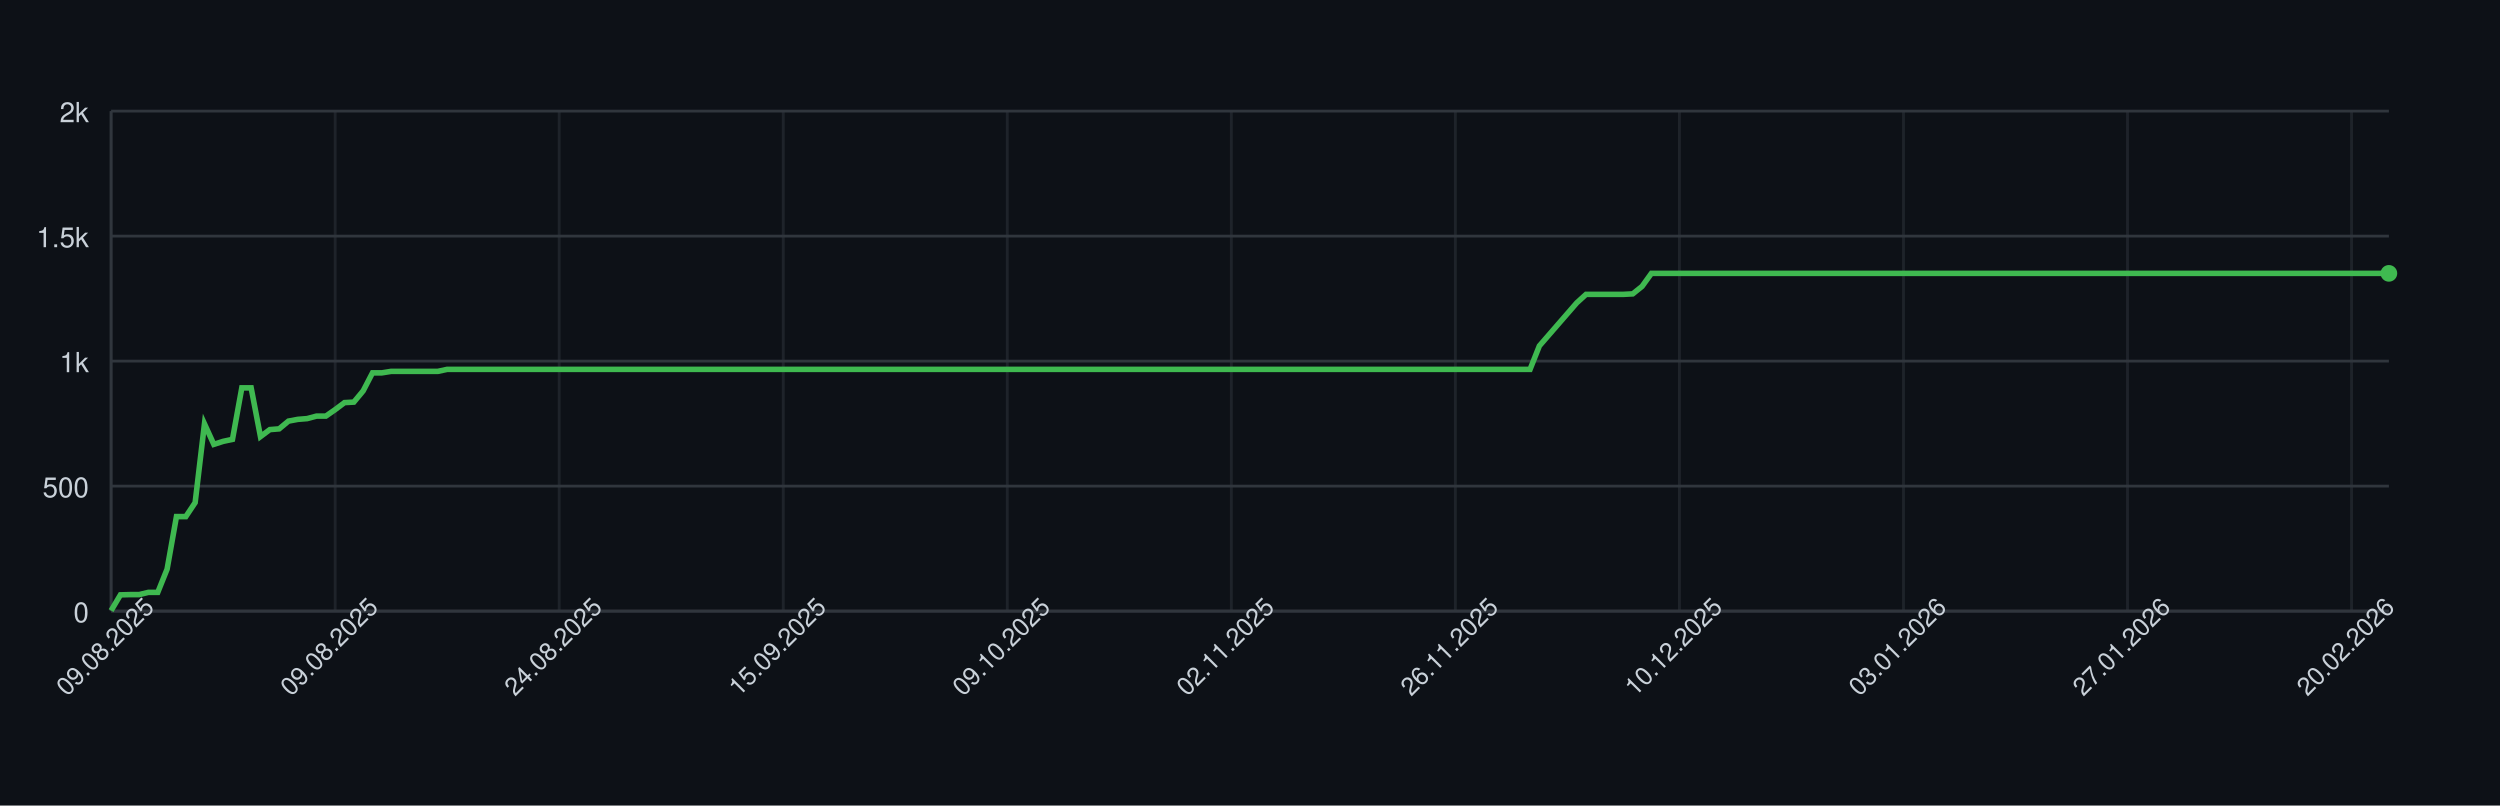
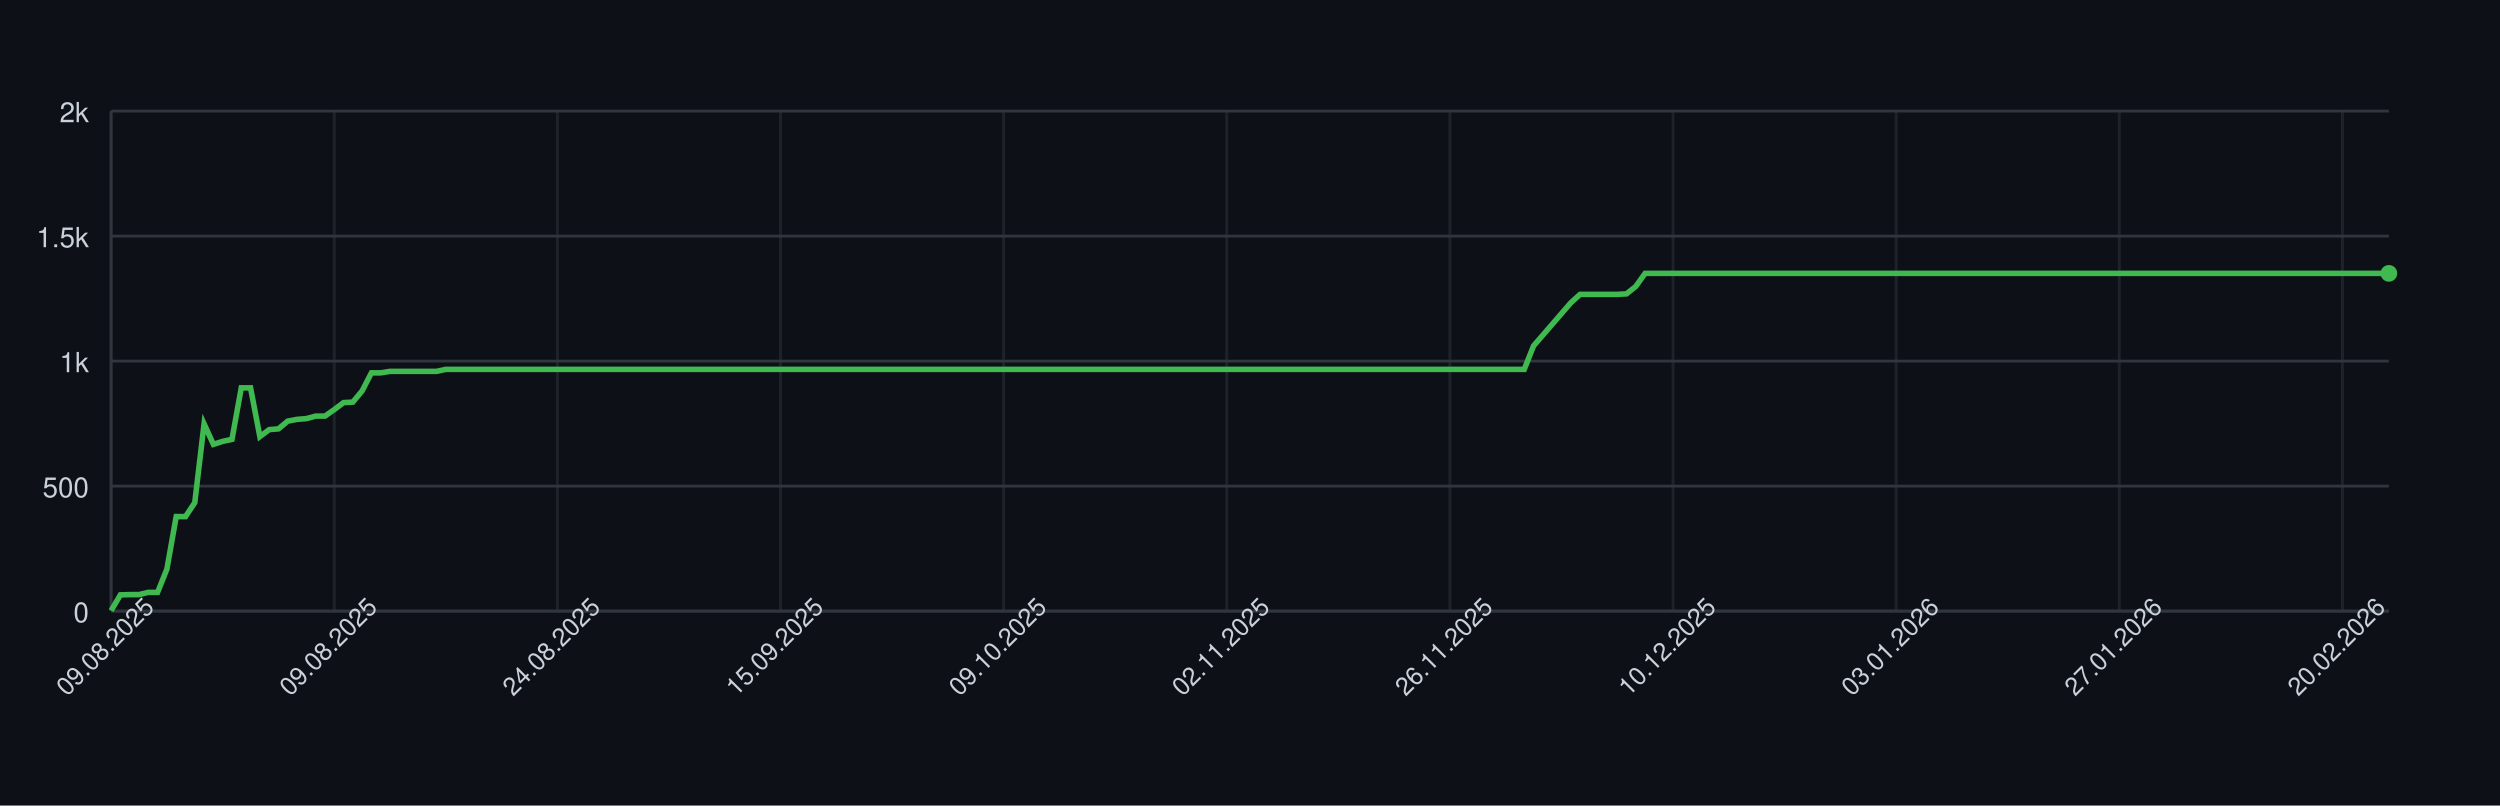
<svg xmlns="http://www.w3.org/2000/svg" width="900" height="290" style="font-family: -apple-system, BlinkMacSystemFont, 'Segoe UI', Helvetica, Arial, sans-serif;">
  <rect width="100%" height="100%" fill="#0d1117" />
  <g>
    <line x1="40" y1="220.00" x2="860" y2="220.00" stroke="#30363d" />
    <text x="32" y="224.00" font-size="10" fill="#c9d1d9" text-anchor="end">0</text>
    <line x1="40" y1="175.00" x2="860" y2="175.00" stroke="#30363d" />
    <text x="32" y="179.00" font-size="10" fill="#c9d1d9" text-anchor="end">500</text>
    <line x1="40" y1="130.00" x2="860" y2="130.00" stroke="#30363d" />
    <text x="32" y="134.00" font-size="10" fill="#c9d1d9" text-anchor="end">1k</text>
    <line x1="40" y1="85.00" x2="860" y2="85.00" stroke="#30363d" />
    <text x="32" y="89.00" font-size="10" fill="#c9d1d9" text-anchor="end">1.5k</text>
    <line x1="40" y1="40.00" x2="860" y2="40.00" stroke="#30363d" />
    <text x="32" y="44.00" font-size="10" fill="#c9d1d9" text-anchor="end">2k</text>
    <line x1="40.00" y1="40" x2="40.00" y2="220" stroke="#30363d" opacity="0.5" />
-     <line x1="120.66" y1="40" x2="120.66" y2="220" stroke="#30363d" opacity="0.5" />
-     <line x1="201.31" y1="40" x2="201.31" y2="220" stroke="#30363d" opacity="0.5" />
-     <line x1="281.97" y1="40" x2="281.97" y2="220" stroke="#30363d" opacity="0.5" />
-     <line x1="362.62" y1="40" x2="362.62" y2="220" stroke="#30363d" opacity="0.5" />
-     <line x1="443.28" y1="40" x2="443.28" y2="220" stroke="#30363d" opacity="0.5" />
-     <line x1="523.93" y1="40" x2="523.93" y2="220" stroke="#30363d" opacity="0.5" />
-     <line x1="604.59" y1="40" x2="604.59" y2="220" stroke="#30363d" opacity="0.5" />
-     <line x1="685.25" y1="40" x2="685.25" y2="220" stroke="#30363d" opacity="0.5" />
-     <line x1="765.90" y1="40" x2="765.90" y2="220" stroke="#30363d" opacity="0.5" />
-     <line x1="846.56" y1="40" x2="846.56" y2="220" stroke="#30363d" opacity="0.5" />
+     <line x1="120.33" y1="40" x2="120.33" y2="220" stroke="#30363d" opacity="0.5" />
+     <line x1="200.65" y1="40" x2="200.65" y2="220" stroke="#30363d" opacity="0.5" />
+     <line x1="280.98" y1="40" x2="280.98" y2="220" stroke="#30363d" opacity="0.5" />
+     <line x1="361.31" y1="40" x2="361.31" y2="220" stroke="#30363d" opacity="0.5" />
+     <line x1="441.63" y1="40" x2="441.63" y2="220" stroke="#30363d" opacity="0.5" />
+     <line x1="521.96" y1="40" x2="521.96" y2="220" stroke="#30363d" opacity="0.5" />
+     <line x1="602.29" y1="40" x2="602.29" y2="220" stroke="#30363d" opacity="0.5" />
+     <line x1="682.61" y1="40" x2="682.61" y2="220" stroke="#30363d" opacity="0.5" />
+     <line x1="762.94" y1="40" x2="762.94" y2="220" stroke="#30363d" opacity="0.5" />
+     <line x1="843.27" y1="40" x2="843.27" y2="220" stroke="#30363d" opacity="0.5" />
    <line x1="40" y1="220" x2="860" y2="220" stroke="#30363d" />
    <line x1="40" y1="40" x2="40" y2="220" stroke="#30363d" />
-     <path d="M 40.00 219.82 L 43.36 214.15 L 46.72 214.06 L 50.08 214.06 L 53.44 213.25 L 56.80 213.25 L 60.16 204.88 L 63.52 185.98 L 66.89 185.98 L 70.25 180.94 L 73.61 152.59 L 76.97 159.97 L 80.33 158.89 L 83.69 158.17 L 87.05 139.63 L 90.41 139.63 L 93.77 157.18 L 97.13 154.66 L 100.49 154.39 L 103.85 151.60 L 107.21 150.97 L 110.57 150.70 L 113.93 149.80 L 117.30 149.80 L 120.66 147.46 L 124.02 144.94 L 127.38 144.76 L 130.74 140.71 L 134.10 134.23 L 137.46 134.23 L 140.82 133.69 L 144.18 133.69 L 147.54 133.69 L 150.90 133.69 L 154.26 133.69 L 157.62 133.69 L 160.98 132.97 L 164.34 132.97 L 167.70 132.97 L 171.07 132.97 L 174.43 132.97 L 177.79 132.97 L 181.15 132.97 L 184.51 132.97 L 187.87 132.97 L 191.23 132.97 L 194.59 132.97 L 197.95 132.97 L 201.31 132.97 L 204.67 132.97 L 208.03 132.97 L 211.39 132.97 L 214.75 132.97 L 218.11 132.97 L 221.48 132.97 L 224.84 132.97 L 228.20 132.97 L 231.56 132.97 L 234.92 132.97 L 238.28 132.97 L 241.64 132.97 L 245.00 132.97 L 248.36 132.97 L 251.72 132.97 L 255.08 132.97 L 258.44 132.97 L 261.80 132.97 L 265.16 132.97 L 268.52 132.97 L 271.89 132.97 L 275.25 132.97 L 278.61 132.97 L 281.97 132.97 L 285.33 132.97 L 288.69 132.97 L 292.05 132.97 L 295.41 132.97 L 298.77 132.97 L 302.13 132.97 L 305.49 132.97 L 308.85 132.97 L 312.21 132.97 L 315.57 132.97 L 318.93 132.97 L 322.30 132.97 L 325.66 132.97 L 329.02 132.97 L 332.38 132.97 L 335.74 132.97 L 339.10 132.97 L 342.46 132.97 L 345.82 132.97 L 349.18 132.97 L 352.54 132.97 L 355.90 132.97 L 359.26 132.97 L 362.62 132.97 L 365.98 132.97 L 369.34 132.97 L 372.70 132.97 L 376.07 132.97 L 379.43 132.97 L 382.79 132.97 L 386.15 132.97 L 389.51 132.97 L 392.87 132.97 L 396.23 132.97 L 399.59 132.97 L 402.95 132.97 L 406.31 132.97 L 409.67 132.97 L 413.03 132.97 L 416.39 132.97 L 419.75 132.97 L 423.11 132.97 L 426.48 132.97 L 429.84 132.97 L 433.20 132.97 L 436.56 132.97 L 439.92 132.97 L 443.28 132.97 L 446.64 132.97 L 450.00 132.97 L 453.36 132.97 L 456.72 132.97 L 460.08 132.97 L 463.44 132.97 L 466.80 132.97 L 470.16 132.97 L 473.52 132.97 L 476.89 132.97 L 480.25 132.97 L 483.61 132.97 L 486.97 132.97 L 490.33 132.97 L 493.69 132.97 L 497.05 132.97 L 500.41 132.97 L 503.77 132.97 L 507.13 132.97 L 510.49 132.97 L 513.85 132.97 L 517.21 132.97 L 520.57 132.97 L 523.93 132.97 L 527.30 132.97 L 530.66 132.97 L 534.02 132.97 L 537.38 132.97 L 540.74 132.97 L 544.10 132.97 L 547.46 132.97 L 550.82 132.97 L 554.18 124.51 L 557.54 120.64 L 560.90 116.77 L 564.26 112.90 L 567.62 109.03 L 570.98 105.97 L 574.34 105.97 L 577.70 105.97 L 581.07 105.97 L 584.43 105.97 L 587.79 105.79 L 591.15 103.09 L 594.51 98.41 L 597.87 98.41 L 601.23 98.41 L 604.59 98.41 L 607.95 98.41 L 611.31 98.41 L 614.67 98.41 L 618.03 98.41 L 621.39 98.41 L 624.75 98.41 L 628.11 98.41 L 631.48 98.41 L 634.84 98.41 L 638.20 98.41 L 641.56 98.41 L 644.92 98.41 L 648.28 98.41 L 651.64 98.41 L 655.00 98.41 L 658.36 98.41 L 661.72 98.41 L 665.08 98.41 L 668.44 98.41 L 671.80 98.41 L 675.16 98.41 L 678.52 98.41 L 681.89 98.41 L 685.25 98.41 L 688.61 98.41 L 691.97 98.41 L 695.33 98.41 L 698.69 98.41 L 702.05 98.41 L 705.41 98.41 L 708.77 98.41 L 712.13 98.41 L 715.49 98.41 L 718.85 98.41 L 722.21 98.41 L 725.57 98.41 L 728.93 98.41 L 732.30 98.41 L 735.66 98.41 L 739.02 98.41 L 742.38 98.41 L 745.74 98.41 L 749.10 98.41 L 752.46 98.41 L 755.82 98.41 L 759.18 98.41 L 762.54 98.41 L 765.90 98.41 L 769.26 98.41 L 772.62 98.41 L 775.98 98.41 L 779.34 98.41 L 782.70 98.41 L 786.07 98.41 L 789.43 98.41 L 792.79 98.41 L 796.15 98.41 L 799.51 98.41 L 802.87 98.41 L 806.23 98.41 L 809.59 98.41 L 812.95 98.41 L 816.31 98.41 L 819.67 98.41 L 823.03 98.41 L 826.39 98.41 L 829.75 98.41 L 833.11 98.41 L 836.48 98.41 L 839.84 98.41 L 843.20 98.41 L 846.56 98.41 L 849.92 98.41 L 853.28 98.41 L 856.64 98.41 L 860.00 98.41" fill="none" stroke="#3fb950" stroke-width="2" />
+     <path d="M 40.00 219.82 L 43.35 214.15 L 46.69 214.06 L 50.04 214.06 L 53.39 213.25 L 56.73 213.25 L 60.08 204.88 L 63.43 185.98 L 66.78 185.98 L 70.12 180.94 L 73.47 152.59 L 76.82 159.97 L 80.16 158.89 L 83.51 158.17 L 86.86 139.63 L 90.20 139.63 L 93.55 157.18 L 96.90 154.66 L 100.24 154.39 L 103.59 151.60 L 106.94 150.97 L 110.29 150.70 L 113.63 149.80 L 116.98 149.80 L 120.33 147.46 L 123.67 144.94 L 127.02 144.76 L 130.37 140.71 L 133.71 134.23 L 137.06 134.23 L 140.41 133.69 L 143.76 133.69 L 147.10 133.69 L 150.45 133.69 L 153.80 133.69 L 157.14 133.69 L 160.49 132.97 L 163.84 132.97 L 167.18 132.97 L 170.53 132.97 L 173.88 132.97 L 177.22 132.97 L 180.57 132.97 L 183.92 132.97 L 187.27 132.97 L 190.61 132.97 L 193.96 132.97 L 197.31 132.97 L 200.65 132.97 L 204.00 132.97 L 207.35 132.97 L 210.69 132.97 L 214.04 132.97 L 217.39 132.97 L 220.73 132.97 L 224.08 132.97 L 227.43 132.97 L 230.78 132.97 L 234.12 132.97 L 237.47 132.97 L 240.82 132.97 L 244.16 132.97 L 247.51 132.97 L 250.86 132.97 L 254.20 132.97 L 257.55 132.97 L 260.90 132.97 L 264.24 132.97 L 267.59 132.97 L 270.94 132.97 L 274.29 132.97 L 277.63 132.97 L 280.98 132.97 L 284.33 132.97 L 287.67 132.97 L 291.02 132.97 L 294.37 132.97 L 297.71 132.97 L 301.06 132.97 L 304.41 132.97 L 307.76 132.97 L 311.10 132.97 L 314.45 132.97 L 317.80 132.97 L 321.14 132.97 L 324.49 132.97 L 327.84 132.97 L 331.18 132.97 L 334.53 132.97 L 337.88 132.97 L 341.22 132.97 L 344.57 132.97 L 347.92 132.97 L 351.27 132.97 L 354.61 132.97 L 357.96 132.97 L 361.31 132.97 L 364.65 132.97 L 368.00 132.97 L 371.35 132.97 L 374.69 132.97 L 378.04 132.97 L 381.39 132.97 L 384.73 132.97 L 388.08 132.97 L 391.43 132.97 L 394.78 132.97 L 398.12 132.97 L 401.47 132.97 L 404.82 132.97 L 408.16 132.97 L 411.51 132.97 L 414.86 132.97 L 418.20 132.97 L 421.55 132.97 L 424.90 132.97 L 428.24 132.97 L 431.59 132.97 L 434.94 132.97 L 438.29 132.97 L 441.63 132.97 L 444.98 132.97 L 448.33 132.97 L 451.67 132.97 L 455.02 132.97 L 458.37 132.97 L 461.71 132.97 L 465.06 132.97 L 468.41 132.97 L 471.76 132.97 L 475.10 132.97 L 478.45 132.97 L 481.80 132.97 L 485.14 132.97 L 488.49 132.97 L 491.84 132.97 L 495.18 132.97 L 498.53 132.97 L 501.88 132.97 L 505.22 132.97 L 508.57 132.97 L 511.92 132.97 L 515.27 132.97 L 518.61 132.97 L 521.96 132.97 L 525.31 132.97 L 528.65 132.97 L 532.00 132.97 L 535.35 132.97 L 538.69 132.97 L 542.04 132.97 L 545.39 132.97 L 548.73 132.97 L 552.08 124.51 L 555.43 120.64 L 558.78 116.77 L 562.12 112.90 L 565.47 109.03 L 568.82 105.97 L 572.16 105.97 L 575.51 105.97 L 578.86 105.97 L 582.20 105.97 L 585.55 105.79 L 588.90 103.09 L 592.24 98.41 L 595.59 98.41 L 598.94 98.41 L 602.29 98.41 L 605.63 98.41 L 608.98 98.41 L 612.33 98.41 L 615.67 98.41 L 619.02 98.41 L 622.37 98.41 L 625.71 98.41 L 629.06 98.41 L 632.41 98.41 L 635.76 98.41 L 639.10 98.41 L 642.45 98.41 L 645.80 98.41 L 649.14 98.41 L 652.49 98.41 L 655.84 98.41 L 659.18 98.41 L 662.53 98.41 L 665.88 98.41 L 669.22 98.41 L 672.57 98.41 L 675.92 98.41 L 679.27 98.41 L 682.61 98.41 L 685.96 98.41 L 689.31 98.41 L 692.65 98.41 L 696.00 98.41 L 699.35 98.41 L 702.69 98.41 L 706.04 98.41 L 709.39 98.41 L 712.73 98.41 L 716.08 98.41 L 719.43 98.41 L 722.78 98.41 L 726.12 98.41 L 729.47 98.41 L 732.82 98.41 L 736.16 98.41 L 739.51 98.41 L 742.86 98.41 L 746.20 98.41 L 749.55 98.41 L 752.90 98.41 L 756.24 98.41 L 759.59 98.41 L 762.94 98.41 L 766.29 98.41 L 769.63 98.41 L 772.98 98.41 L 776.33 98.41 L 779.67 98.41 L 783.02 98.41 L 786.37 98.41 L 789.71 98.41 L 793.06 98.41 L 796.41 98.41 L 799.76 98.41 L 803.10 98.41 L 806.45 98.41 L 809.80 98.41 L 813.14 98.41 L 816.49 98.41 L 819.84 98.41 L 823.18 98.41 L 826.53 98.41 L 829.88 98.41 L 833.22 98.41 L 836.57 98.41 L 839.92 98.41 L 843.27 98.41 L 846.61 98.41 L 849.96 98.41 L 853.31 98.41 L 856.65 98.41 L 860.00 98.41" fill="none" stroke="#3fb950" stroke-width="2" />
    <circle cx="860.00" cy="98.41" r="3" fill="#3fb950" />
    <text x="40.00" y="235.00" font-size="9" fill="#c9d1d9" text-anchor="middle" transform="rotate(-45 40.00 235.00)">09.08.2025</text>
-     <text x="120.66" y="235.00" font-size="9" fill="#c9d1d9" text-anchor="middle" transform="rotate(-45 120.66 235.00)">09.08.2025</text>
-     <text x="201.31" y="235.00" font-size="9" fill="#c9d1d9" text-anchor="middle" transform="rotate(-45 201.31 235.00)">24.08.2025</text>
-     <text x="281.97" y="235.00" font-size="9" fill="#c9d1d9" text-anchor="middle" transform="rotate(-45 281.97 235.00)">15.09.2025</text>
-     <text x="362.62" y="235.00" font-size="9" fill="#c9d1d9" text-anchor="middle" transform="rotate(-45 362.62 235.00)">09.10.2025</text>
-     <text x="443.28" y="235.00" font-size="9" fill="#c9d1d9" text-anchor="middle" transform="rotate(-45 443.28 235.00)">02.11.2025</text>
-     <text x="523.93" y="235.00" font-size="9" fill="#c9d1d9" text-anchor="middle" transform="rotate(-45 523.93 235.00)">26.11.2025</text>
-     <text x="604.59" y="235.00" font-size="9" fill="#c9d1d9" text-anchor="middle" transform="rotate(-45 604.59 235.00)">10.12.2025</text>
-     <text x="685.25" y="235.00" font-size="9" fill="#c9d1d9" text-anchor="middle" transform="rotate(-45 685.25 235.00)">03.01.2026</text>
-     <text x="765.90" y="235.00" font-size="9" fill="#c9d1d9" text-anchor="middle" transform="rotate(-45 765.90 235.00)">27.01.2026</text>
-     <text x="846.56" y="235.00" font-size="9" fill="#c9d1d9" text-anchor="middle" transform="rotate(-45 846.56 235.00)">20.02.2026</text>
+     <text x="120.33" y="235.00" font-size="9" fill="#c9d1d9" text-anchor="middle" transform="rotate(-45 120.33 235.00)">09.08.2025</text>
+     <text x="200.65" y="235.00" font-size="9" fill="#c9d1d9" text-anchor="middle" transform="rotate(-45 200.65 235.00)">24.08.2025</text>
+     <text x="280.98" y="235.00" font-size="9" fill="#c9d1d9" text-anchor="middle" transform="rotate(-45 280.98 235.00)">15.09.2025</text>
+     <text x="361.31" y="235.00" font-size="9" fill="#c9d1d9" text-anchor="middle" transform="rotate(-45 361.31 235.00)">09.10.2025</text>
+     <text x="441.63" y="235.00" font-size="9" fill="#c9d1d9" text-anchor="middle" transform="rotate(-45 441.63 235.00)">02.11.2025</text>
+     <text x="521.96" y="235.00" font-size="9" fill="#c9d1d9" text-anchor="middle" transform="rotate(-45 521.96 235.00)">26.11.2025</text>
+     <text x="602.29" y="235.00" font-size="9" fill="#c9d1d9" text-anchor="middle" transform="rotate(-45 602.29 235.00)">10.12.2025</text>
+     <text x="682.61" y="235.00" font-size="9" fill="#c9d1d9" text-anchor="middle" transform="rotate(-45 682.61 235.00)">03.01.2026</text>
+     <text x="762.94" y="235.00" font-size="9" fill="#c9d1d9" text-anchor="middle" transform="rotate(-45 762.94 235.00)">27.01.2026</text>
+     <text x="843.27" y="235.00" font-size="9" fill="#c9d1d9" text-anchor="middle" transform="rotate(-45 843.27 235.00)">20.02.2026</text>
  </g>
</svg>
